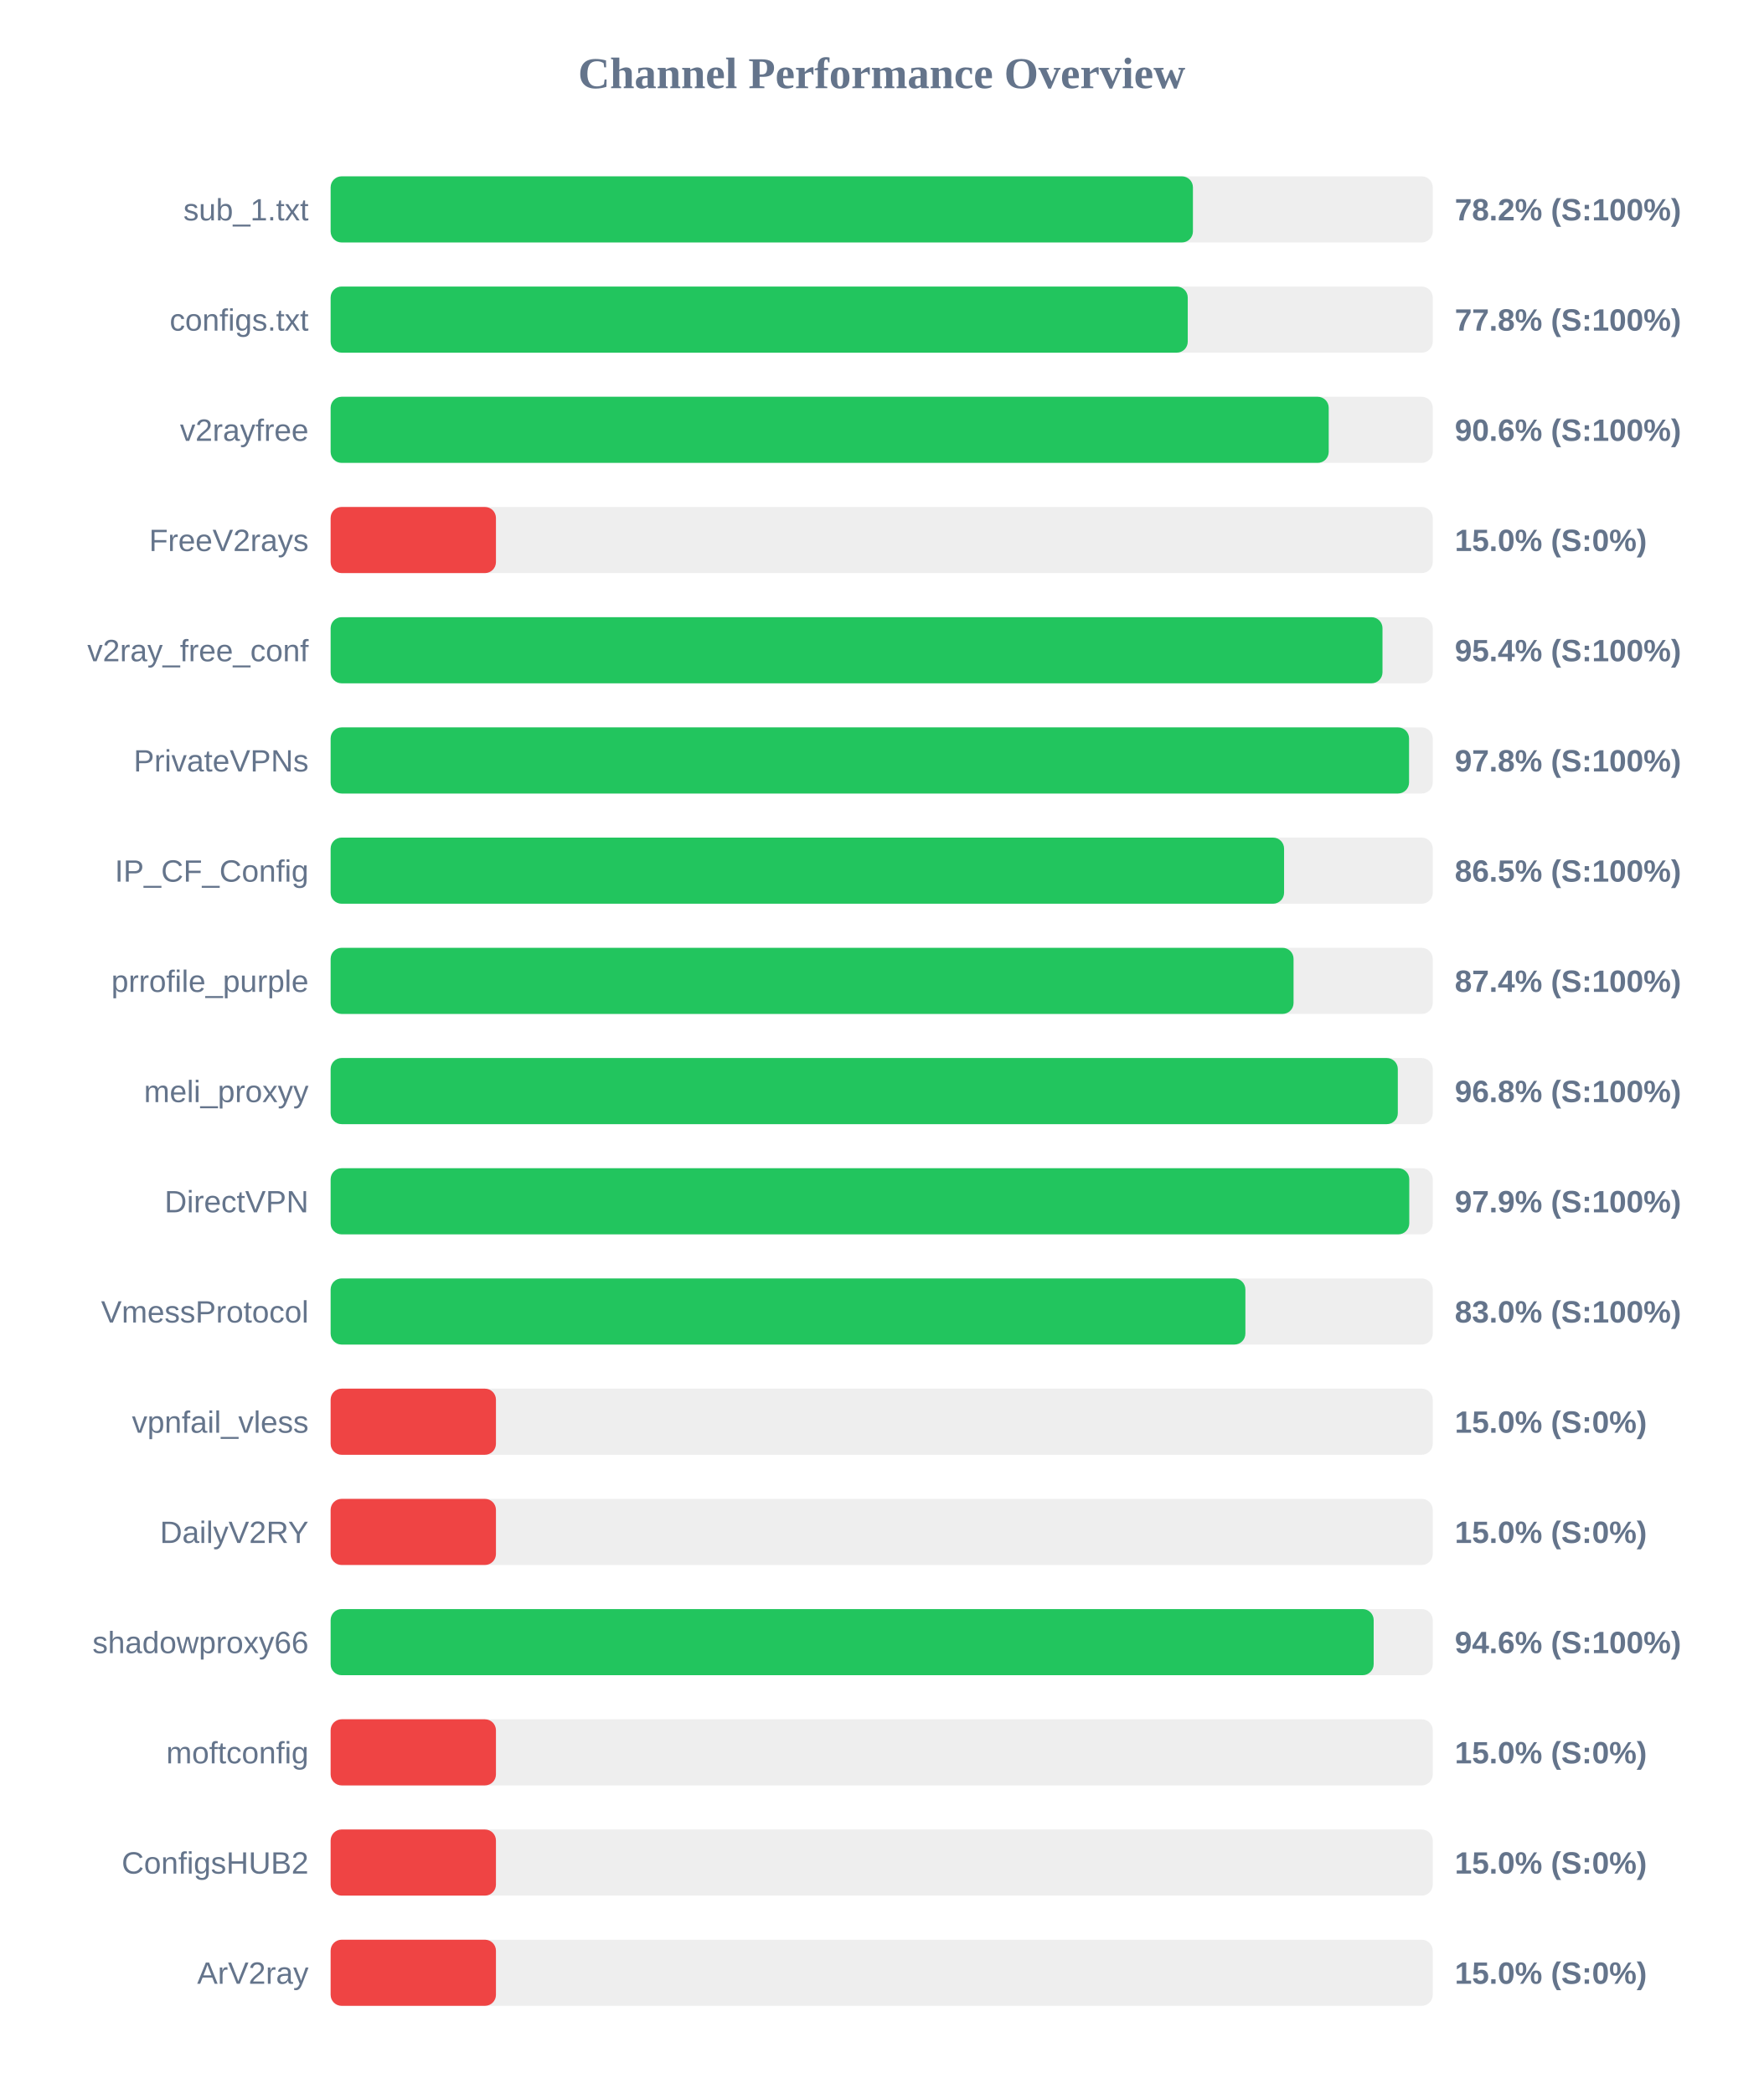
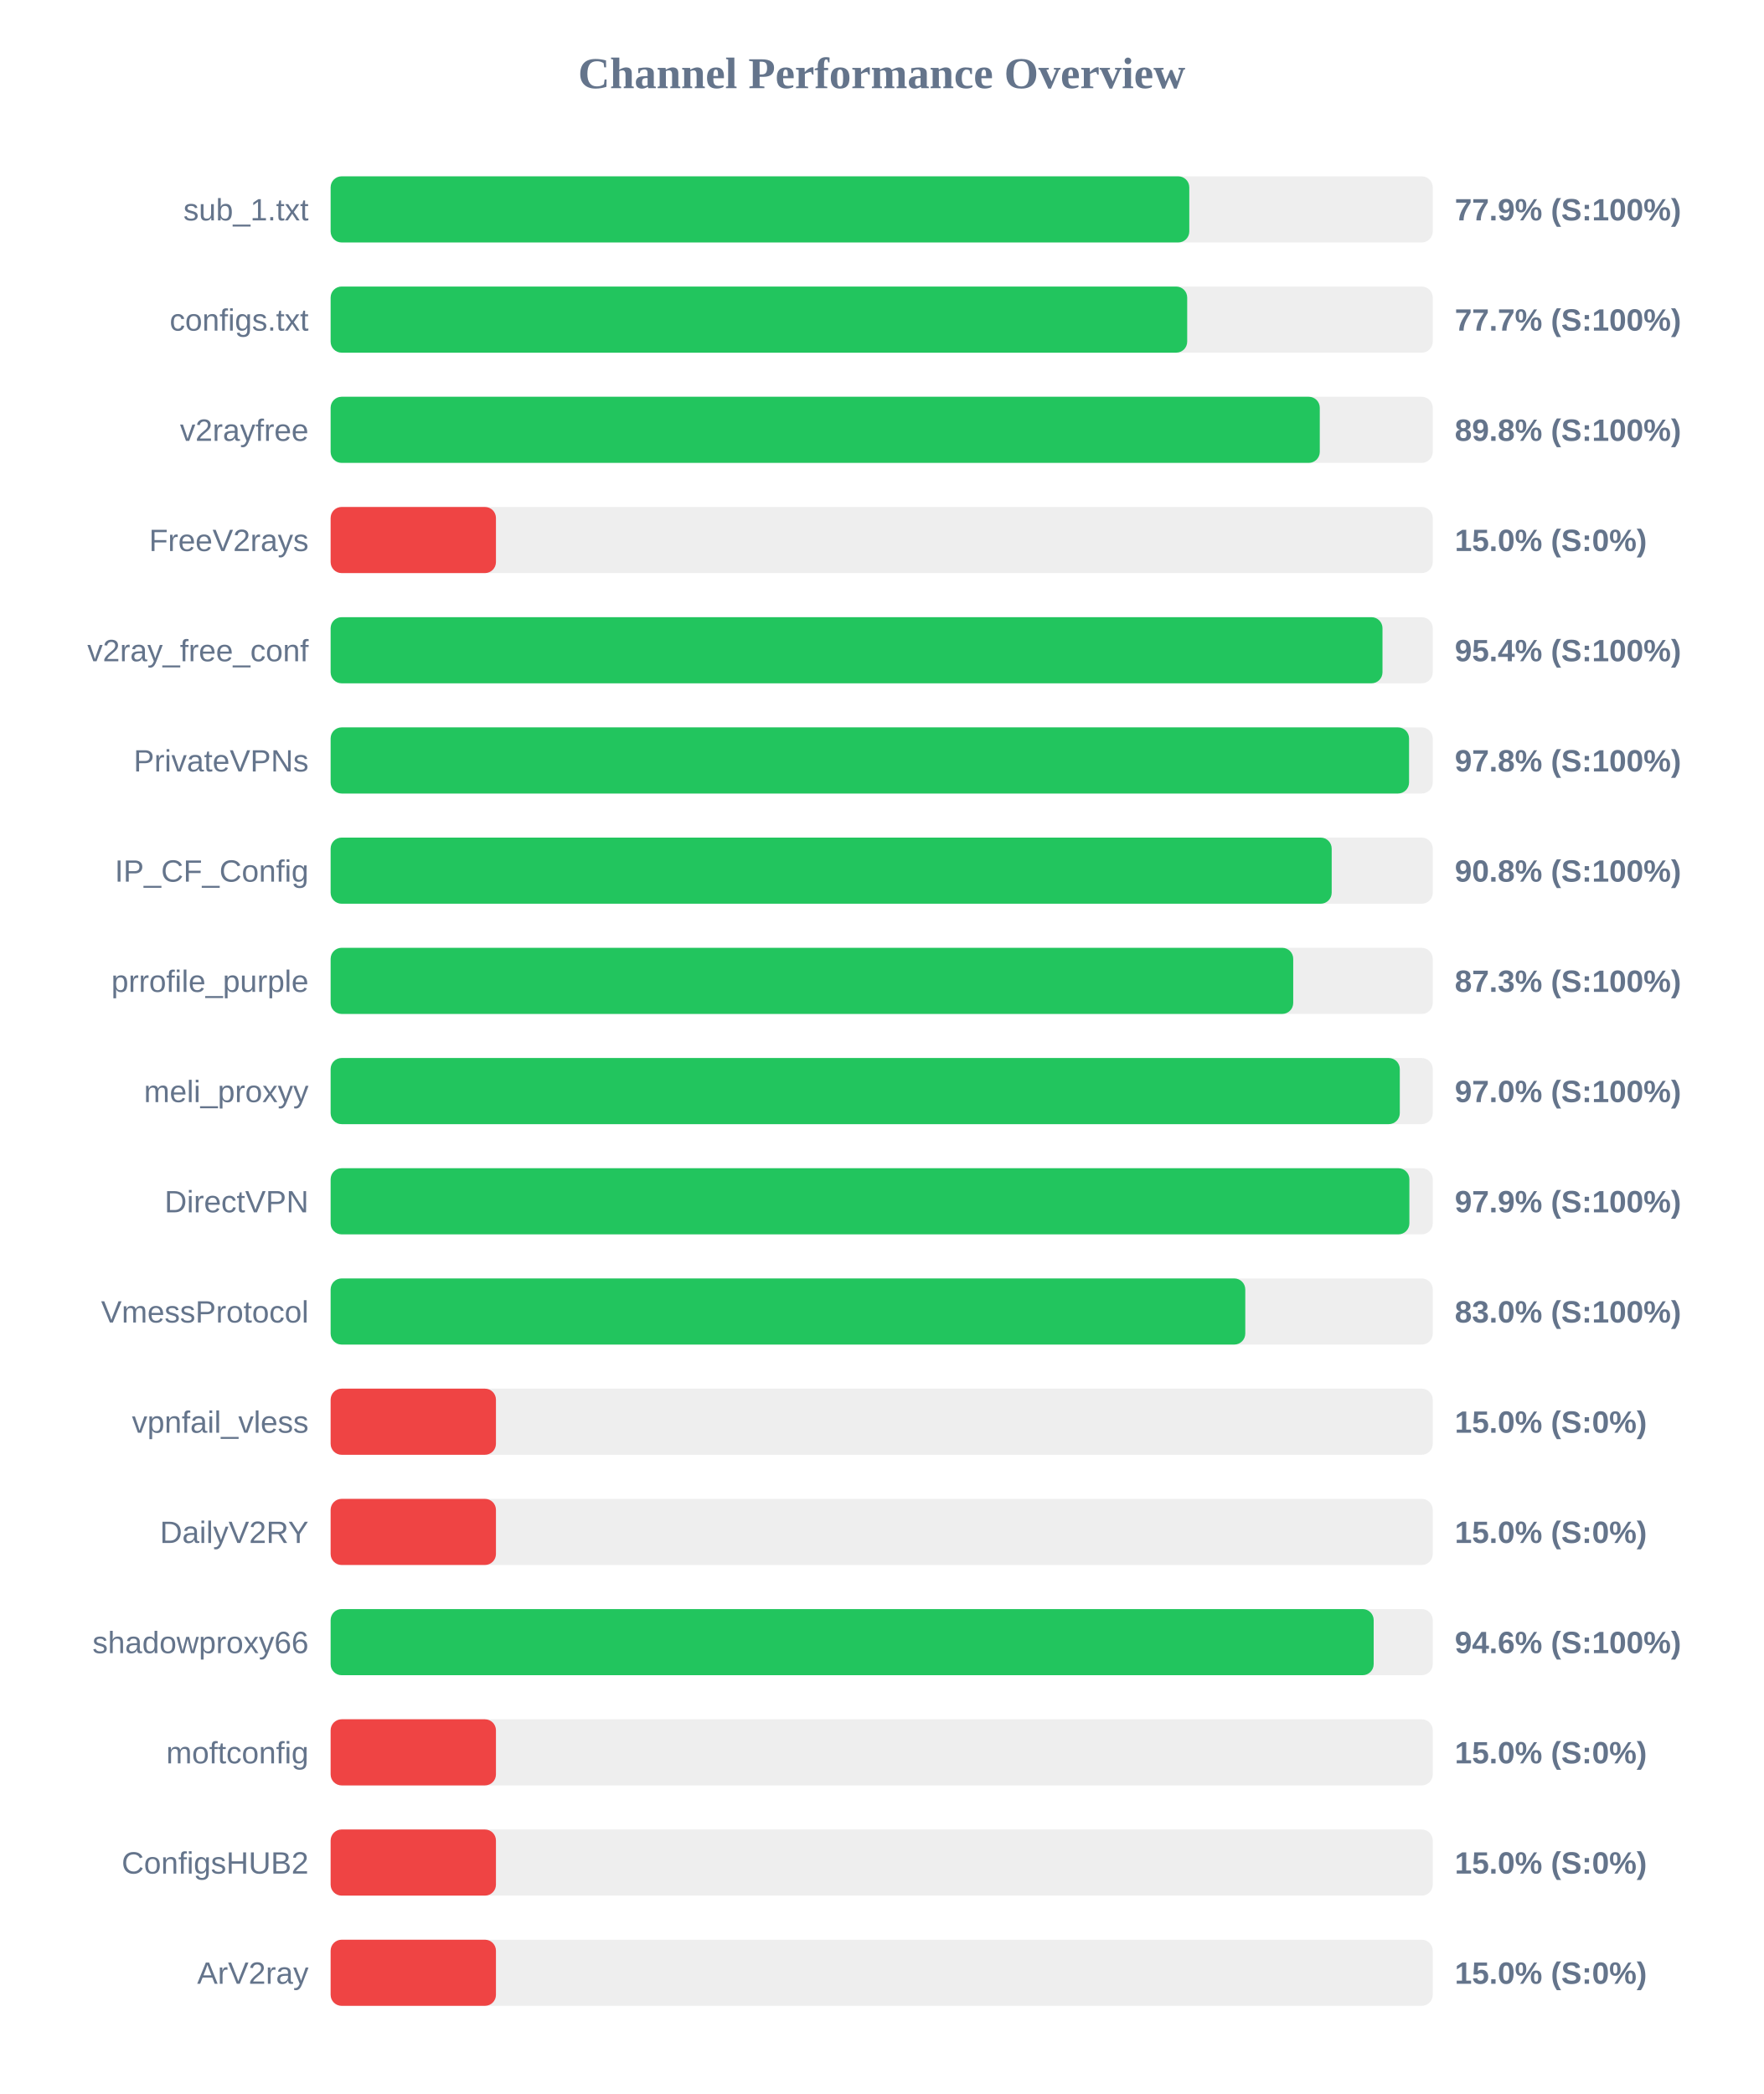
<svg xmlns="http://www.w3.org/2000/svg" width="800" height="950" version="1.1">
  <style>
        .row { font: 14px Arial; fill: #64748b; }
        .score { font: bold 14px Arial; fill: #64748b; }
    </style>
  <text x="400" y="40" text-anchor="middle" font-size="20px" font-weight="bold" fill="#64748b">Channel Performance Overview</text>
  <rect x="150" y="80" width="500" height="30" fill="#eee" rx="5" />
-   <rect x="150" y="80" width="391.2" height="30" fill="#22c55e" rx="5" />
+   <rect x="150" y="80" width="389.55" height="30" fill="#22c55e" rx="5" />
  <text x="140" y="100" text-anchor="end" class="row">sub_1.txt</text>
-   <text x="660" y="100" text-anchor="start" class="score">78.2% (S:100%)</text>
+   <text x="660" y="100" text-anchor="start" class="score">77.9% (S:100%)</text>
  <rect x="150" y="130" width="500" height="30" fill="#eee" rx="5" />
-   <rect x="150" y="130" width="388.85" height="30" fill="#22c55e" rx="5" />
+   <rect x="150" y="130" width="388.6" height="30" fill="#22c55e" rx="5" />
  <text x="140" y="150" text-anchor="end" class="row">configs.txt</text>
-   <text x="660" y="150" text-anchor="start" class="score">77.8% (S:100%)</text>
+   <text x="660" y="150" text-anchor="start" class="score">77.7% (S:100%)</text>
  <rect x="150" y="180" width="500" height="30" fill="#eee" rx="5" />
-   <rect x="150" y="180" width="452.8" height="30" fill="#22c55e" rx="5" />
+   <rect x="150" y="180" width="448.75" height="30" fill="#22c55e" rx="5" />
  <text x="140" y="200" text-anchor="end" class="row">v2rayfree</text>
-   <text x="660" y="200" text-anchor="start" class="score">90.6% (S:100%)</text>
+   <text x="660" y="200" text-anchor="start" class="score">89.8% (S:100%)</text>
  <rect x="150" y="230" width="500" height="30" fill="#eee" rx="5" />
  <rect x="150" y="230" width="75.0" height="30" fill="#ef4444" rx="5" />
  <text x="140" y="250" text-anchor="end" class="row">FreeV2rays</text>
  <text x="660" y="250" text-anchor="start" class="score">15.0% (S:0%)</text>
  <rect x="150" y="280" width="500" height="30" fill="#eee" rx="5" />
  <rect x="150" y="280" width="477.2" height="30" fill="#22c55e" rx="5" />
  <text x="140" y="300" text-anchor="end" class="row">v2ray_free_conf</text>
  <text x="660" y="300" text-anchor="start" class="score">95.4% (S:100%)</text>
  <rect x="150" y="330" width="500" height="30" fill="#eee" rx="5" />
  <rect x="150" y="330" width="489.25" height="30" fill="#22c55e" rx="5" />
  <text x="140" y="350" text-anchor="end" class="row">PrivateVPNs</text>
  <text x="660" y="350" text-anchor="start" class="score">97.8% (S:100%)</text>
  <rect x="150" y="380" width="500" height="30" fill="#eee" rx="5" />
-   <rect x="150" y="380" width="432.55" height="30" fill="#22c55e" rx="5" />
+   <rect x="150" y="380" width="454.15" height="30" fill="#22c55e" rx="5" />
  <text x="140" y="400" text-anchor="end" class="row">IP_CF_Config</text>
-   <text x="660" y="400" text-anchor="start" class="score">86.5% (S:100%)</text>
+   <text x="660" y="400" text-anchor="start" class="score">90.8% (S:100%)</text>
  <rect x="150" y="430" width="500" height="30" fill="#eee" rx="5" />
-   <rect x="150" y="430" width="436.85" height="30" fill="#22c55e" rx="5" />
+   <rect x="150" y="430" width="436.7" height="30" fill="#22c55e" rx="5" />
  <text x="140" y="450" text-anchor="end" class="row">prrofile_purple</text>
-   <text x="660" y="450" text-anchor="start" class="score">87.4% (S:100%)</text>
+   <text x="660" y="450" text-anchor="start" class="score">87.3% (S:100%)</text>
  <rect x="150" y="480" width="500" height="30" fill="#eee" rx="5" />
-   <rect x="150" y="480" width="484.15" height="30" fill="#22c55e" rx="5" />
+   <rect x="150" y="480" width="485.05" height="30" fill="#22c55e" rx="5" />
  <text x="140" y="500" text-anchor="end" class="row">meli_proxyy</text>
-   <text x="660" y="500" text-anchor="start" class="score">96.8% (S:100%)</text>
+   <text x="660" y="500" text-anchor="start" class="score">97.0% (S:100%)</text>
  <rect x="150" y="530" width="500" height="30" fill="#eee" rx="5" />
-   <rect x="150" y="530" width="489.35" height="30" fill="#22c55e" rx="5" />
+   <rect x="150" y="530" width="489.4" height="30" fill="#22c55e" rx="5" />
  <text x="140" y="550" text-anchor="end" class="row">DirectVPN</text>
  <text x="660" y="550" text-anchor="start" class="score">97.9% (S:100%)</text>
  <rect x="150" y="580" width="500" height="30" fill="#eee" rx="5" />
-   <rect x="150" y="580" width="415.0" height="30" fill="#22c55e" rx="5" />
+   <rect x="150" y="580" width="414.95" height="30" fill="#22c55e" rx="5" />
  <text x="140" y="600" text-anchor="end" class="row">VmessProtocol</text>
  <text x="660" y="600" text-anchor="start" class="score">83.0% (S:100%)</text>
  <rect x="150" y="630" width="500" height="30" fill="#eee" rx="5" />
  <rect x="150" y="630" width="75.0" height="30" fill="#ef4444" rx="5" />
  <text x="140" y="650" text-anchor="end" class="row">vpnfail_vless</text>
  <text x="660" y="650" text-anchor="start" class="score">15.0% (S:0%)</text>
  <rect x="150" y="680" width="500" height="30" fill="#eee" rx="5" />
  <rect x="150" y="680" width="75.0" height="30" fill="#ef4444" rx="5" />
  <text x="140" y="700" text-anchor="end" class="row">DailyV2RY</text>
  <text x="660" y="700" text-anchor="start" class="score">15.0% (S:0%)</text>
  <rect x="150" y="730" width="500" height="30" fill="#eee" rx="5" />
  <rect x="150" y="730" width="473.2" height="30" fill="#22c55e" rx="5" />
  <text x="140" y="750" text-anchor="end" class="row">shadowproxy66</text>
  <text x="660" y="750" text-anchor="start" class="score">94.6% (S:100%)</text>
  <rect x="150" y="780" width="500" height="30" fill="#eee" rx="5" />
  <rect x="150" y="780" width="75.0" height="30" fill="#ef4444" rx="5" />
  <text x="140" y="800" text-anchor="end" class="row">moftconfig</text>
  <text x="660" y="800" text-anchor="start" class="score">15.0% (S:0%)</text>
  <rect x="150" y="830" width="500" height="30" fill="#eee" rx="5" />
  <rect x="150" y="830" width="75.0" height="30" fill="#ef4444" rx="5" />
  <text x="140" y="850" text-anchor="end" class="row">ConfigsHUB2</text>
  <text x="660" y="850" text-anchor="start" class="score">15.0% (S:0%)</text>
  <rect x="150" y="880" width="500" height="30" fill="#eee" rx="5" />
  <rect x="150" y="880" width="75.0" height="30" fill="#ef4444" rx="5" />
  <text x="140" y="900" text-anchor="end" class="row">ArV2ray</text>
  <text x="660" y="900" text-anchor="start" class="score">15.0% (S:0%)</text>
</svg>
